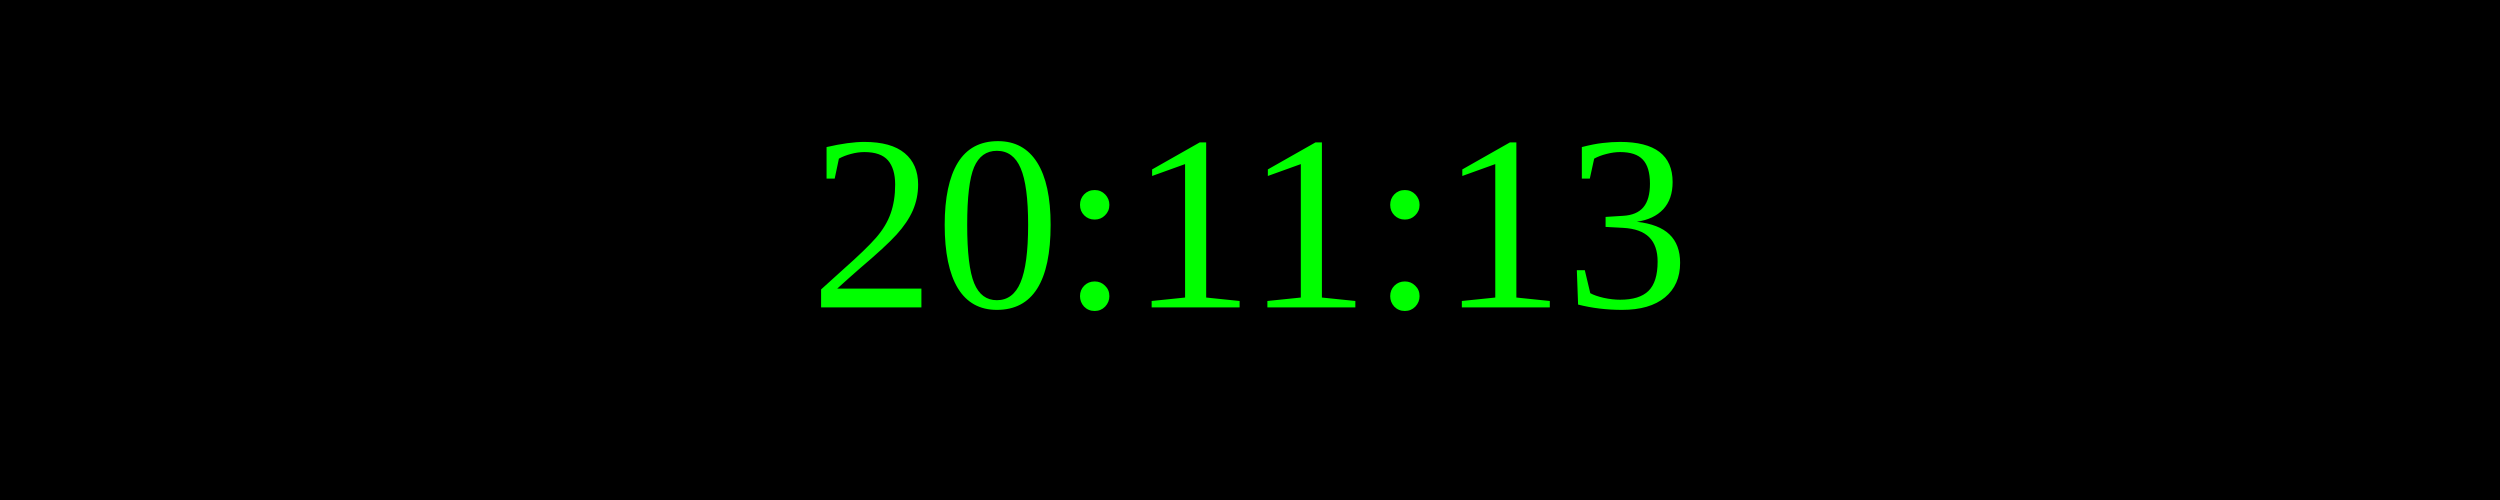
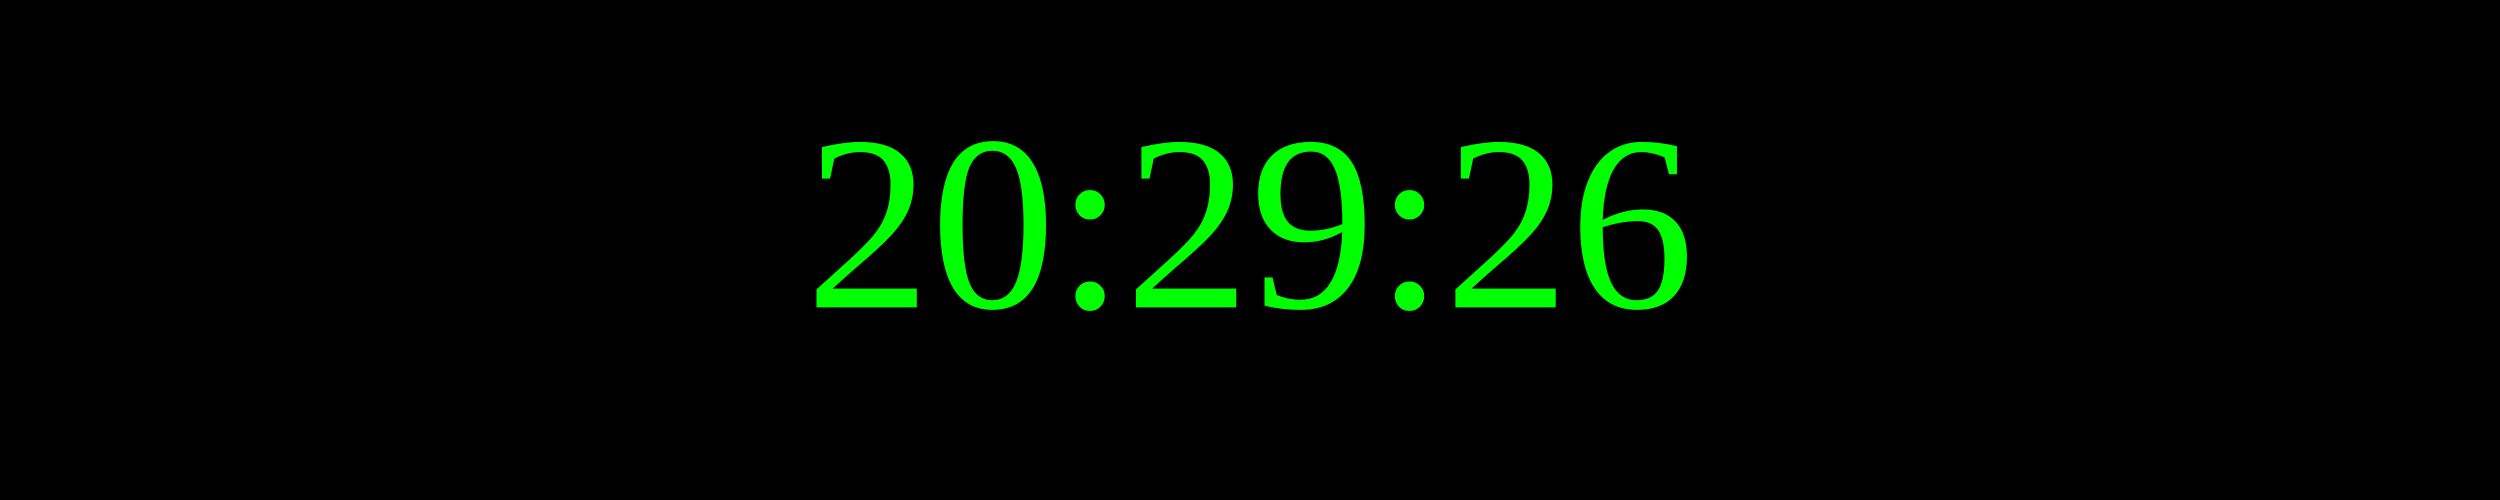
<svg xmlns="http://www.w3.org/2000/svg" width="250" height="50">
  <rect width="100%" height="100%" fill="black" />
  <text x="50%" y="50%" font-size="25" fill="lime" text-anchor="middle" dominant-baseline="middle">
- 20:11:13
+ 20:29:26
</text>
</svg>
